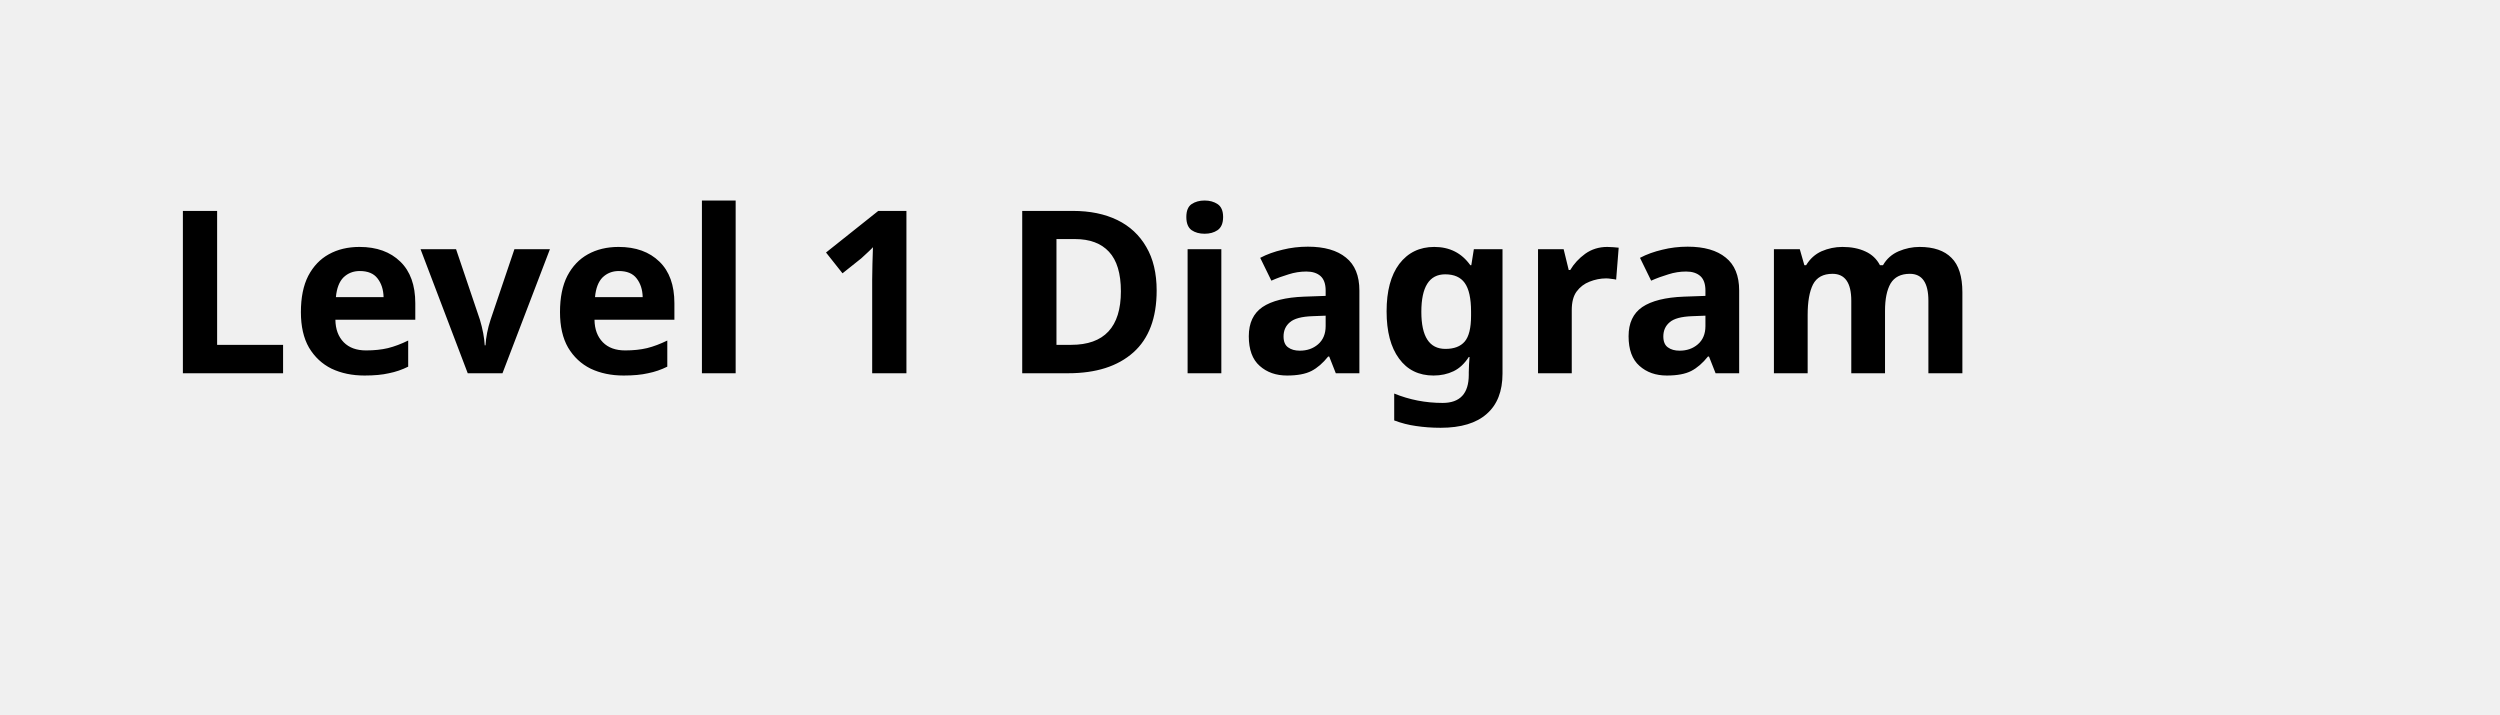
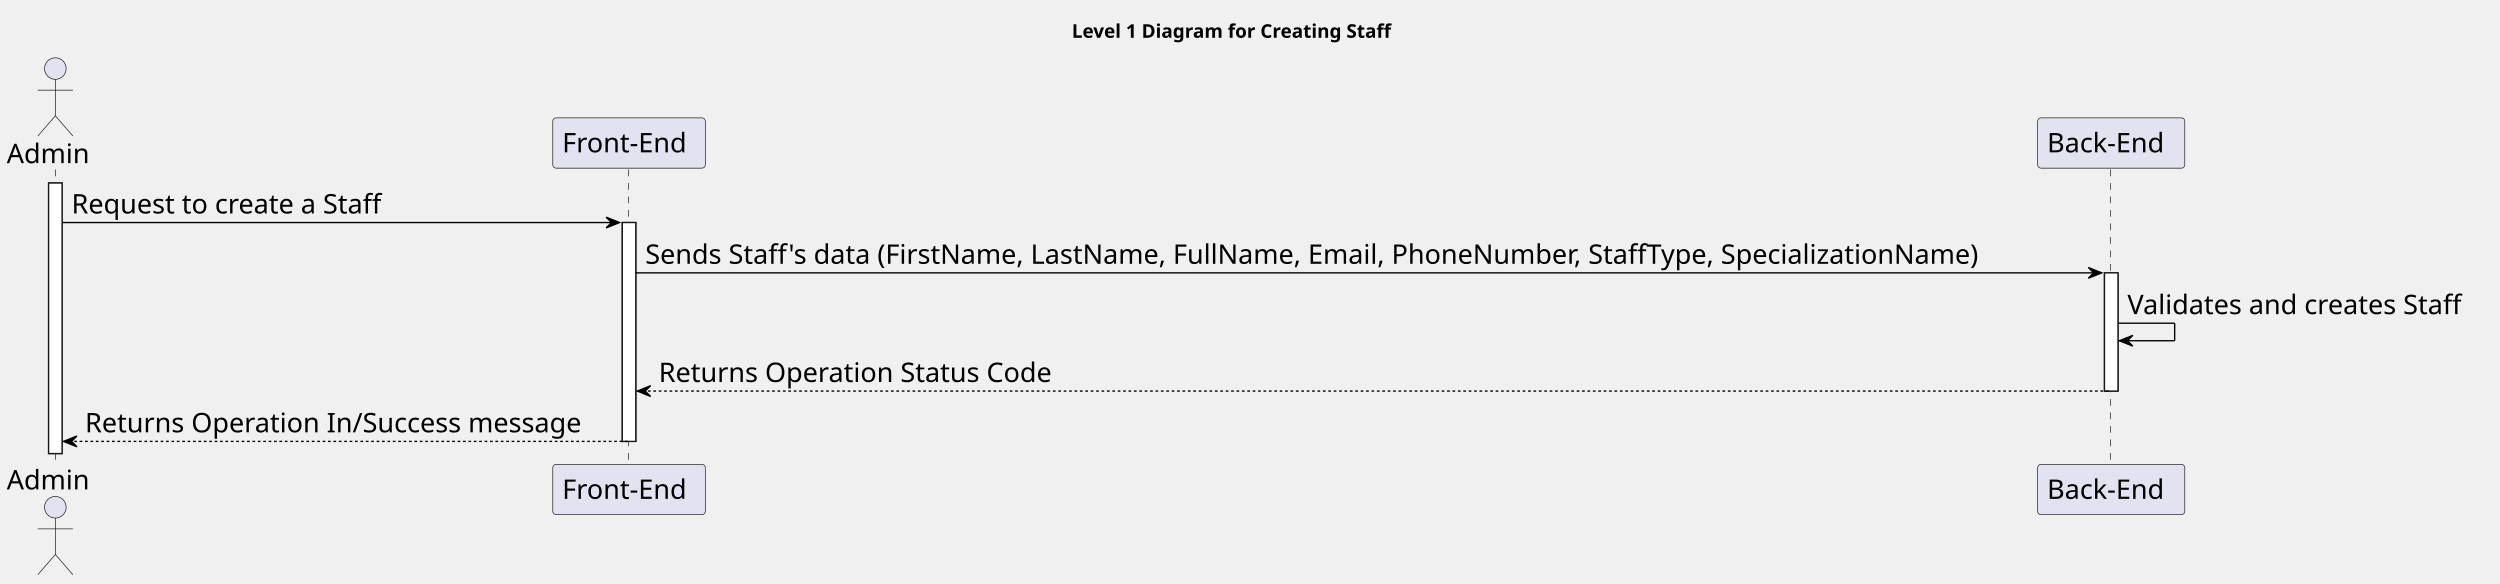
- <svg xmlns="http://www.w3.org/2000/svg" contentStyleType="text/css" height="44px" preserveAspectRatio="none" style="width:154px;height:44px;background:#FFFFFF;" version="1.1" viewBox="0 0 154 44" width="154px" zoomAndPan="magnify">
+ <svg xmlns="http://www.w3.org/2000/svg" contentStyleType="text/css" height="432px" preserveAspectRatio="none" style="width:1852px;height:432px;background:#FFFFFF;" version="1.1" viewBox="0 0 1852 432" width="1852px" zoomAndPan="magnify">
  <defs />
  <g>
-     <text fill="#000000" font-family="sans-serif" font-size="14" font-weight="bold" lengthAdjust="spacing" textLength="126" x="10" y="22.995">Level 1 Diagram</text>
+     <text fill="#000000" font-family="sans-serif" font-size="14" font-weight="bold" lengthAdjust="spacing" textLength="268" x="794" y="27.995">Level 1 Diagram for Creating Staff</text>
+     <rect fill="#FFFFFF" height="200.406" style="stroke:#181818;stroke-width:1.0;" width="10" x="36" y="135.578" />
+     <rect fill="#FFFFFF" height="162.125" style="stroke:#181818;stroke-width:1.0;" width="10" x="461" y="164.859" />
+     <rect fill="#FFFFFF" height="87.562" style="stroke:#181818;stroke-width:1.0;" width="10" x="1559" y="202.141" />
+     <line style="stroke:#181818;stroke-width:0.5;stroke-dasharray:5.0,5.0;" x1="41" x2="41" y1="125.578" y2="344.984" />
+     <line style="stroke:#181818;stroke-width:0.5;stroke-dasharray:5.0,5.0;" x1="465.5" x2="465.5" y1="125.578" y2="344.984" />
+     <line style="stroke:#181818;stroke-width:0.5;stroke-dasharray:5.0,5.0;" x1="1563.5" x2="1563.5" y1="125.578" y2="344.984" />
+     <text fill="#000000" font-family="sans-serif" font-size="20" lengthAdjust="spacing" textLength="66" x="5" y="120.861">Admin</text>
+     <ellipse cx="41" cy="50.797" fill="#E2E2F0" rx="8" ry="8" style="stroke:#181818;stroke-width:0.5;" />
+     <path d="M41,58.797 L41,85.797 M28,66.797 L54,66.797 M41,85.797 L28,100.797 M41,85.797 L54,100.797 " fill="none" style="stroke:#181818;stroke-width:0.5;" />
+     <text fill="#000000" font-family="sans-serif" font-size="20" lengthAdjust="spacing" textLength="66" x="5" y="362.549">Admin</text>
+     <ellipse cx="41" cy="375.766" fill="#E2E2F0" rx="8" ry="8" style="stroke:#181818;stroke-width:0.5;" />
+     <path d="M41,383.766 L41,410.766 M28,391.766 L54,391.766 M41,410.766 L28,425.766 M41,410.766 L54,425.766 " fill="none" style="stroke:#181818;stroke-width:0.5;" />
+     <rect fill="#E2E2F0" height="37.281" rx="2.5" ry="2.5" style="stroke:#181818;stroke-width:0.5;" width="113" x="409.5" y="87.297" />
+     <text fill="#000000" font-family="sans-serif" font-size="20" lengthAdjust="spacing" textLength="99" x="416.5" y="112.861">Front-End</text>
+     <rect fill="#E2E2F0" height="37.281" rx="2.5" ry="2.5" style="stroke:#181818;stroke-width:0.5;" width="113" x="409.5" y="343.984" />
+     <text fill="#000000" font-family="sans-serif" font-size="20" lengthAdjust="spacing" textLength="99" x="416.5" y="369.549">Front-End</text>
+     <rect fill="#E2E2F0" height="37.281" rx="2.5" ry="2.5" style="stroke:#181818;stroke-width:0.5;" width="109" x="1509.5" y="87.297" />
+     <text fill="#000000" font-family="sans-serif" font-size="20" lengthAdjust="spacing" textLength="95" x="1516.5" y="112.861">Back-End</text>
+     <rect fill="#E2E2F0" height="37.281" rx="2.5" ry="2.5" style="stroke:#181818;stroke-width:0.5;" width="109" x="1509.5" y="343.984" />
+     <text fill="#000000" font-family="sans-serif" font-size="20" lengthAdjust="spacing" textLength="95" x="1516.5" y="369.549">Back-End</text>
+     <rect fill="#FFFFFF" height="200.406" style="stroke:#181818;stroke-width:1.0;" width="10" x="36" y="135.578" />
+     <rect fill="#FFFFFF" height="162.125" style="stroke:#181818;stroke-width:1.0;" width="10" x="461" y="164.859" />
+     <rect fill="#FFFFFF" height="87.562" style="stroke:#181818;stroke-width:1.0;" width="10" x="1559" y="202.141" />
+     <polygon fill="#000000" points="449,160.859,459,164.859,449,168.859,453,164.859" style="stroke:#000000;stroke-width:1.0;" />
+     <line style="stroke:#000000;stroke-width:1.0;" x1="46" x2="455" y1="164.859" y2="164.859" />
+     <text fill="#000000" font-family="sans-serif" font-size="20" lengthAdjust="spacing" textLength="248" x="53" y="158.143">Request to create a Staff</text>
+     <polygon fill="#000000" points="1547,198.141,1557,202.141,1547,206.141,1551,202.141" style="stroke:#000000;stroke-width:1.0;" />
+     <line style="stroke:#000000;stroke-width:1.0;" x1="471" x2="1553" y1="202.141" y2="202.141" />
+     <text fill="#000000" font-family="sans-serif" font-size="20" lengthAdjust="spacing" textLength="1069" x="478" y="195.424">Sends Staff's data (FirstName, LastName, FullName, Email, PhoneNumber, StaffType, SpecializationName)</text>
+     <line style="stroke:#000000;stroke-width:1.0;" x1="1569" x2="1611" y1="239.422" y2="239.422" />
+     <line style="stroke:#000000;stroke-width:1.0;" x1="1611" x2="1611" y1="239.422" y2="252.422" />
+     <line style="stroke:#000000;stroke-width:1.0;" x1="1570" x2="1611" y1="252.422" y2="252.422" />
+     <polygon fill="#000000" points="1580,248.422,1570,252.422,1580,256.422,1576,252.422" style="stroke:#000000;stroke-width:1.0;" />
+     <text fill="#000000" font-family="sans-serif" font-size="20" lengthAdjust="spacing" textLength="269" x="1576" y="232.705">Validates and creates Staff</text>
+     <polygon fill="#000000" points="482,285.703,472,289.703,482,293.703,478,289.703" style="stroke:#000000;stroke-width:1.0;" />
+     <line style="stroke:#000000;stroke-width:1.0;stroke-dasharray:2.0,2.0;" x1="476" x2="1563" y1="289.703" y2="289.703" />
+     <text fill="#000000" font-family="sans-serif" font-size="20" lengthAdjust="spacing" textLength="311" x="488" y="282.986">Returns Operation Status Code</text>
+     <polygon fill="#000000" points="57,322.984,47,326.984,57,330.984,53,326.984" style="stroke:#000000;stroke-width:1.0;" />
+     <line style="stroke:#000000;stroke-width:1.0;stroke-dasharray:2.0,2.0;" x1="51" x2="465" y1="326.984" y2="326.984" />
+     <text fill="#000000" font-family="sans-serif" font-size="20" lengthAdjust="spacing" textLength="391" x="63" y="320.268">Returns Operation In/Success message</text>
  </g>
</svg>
